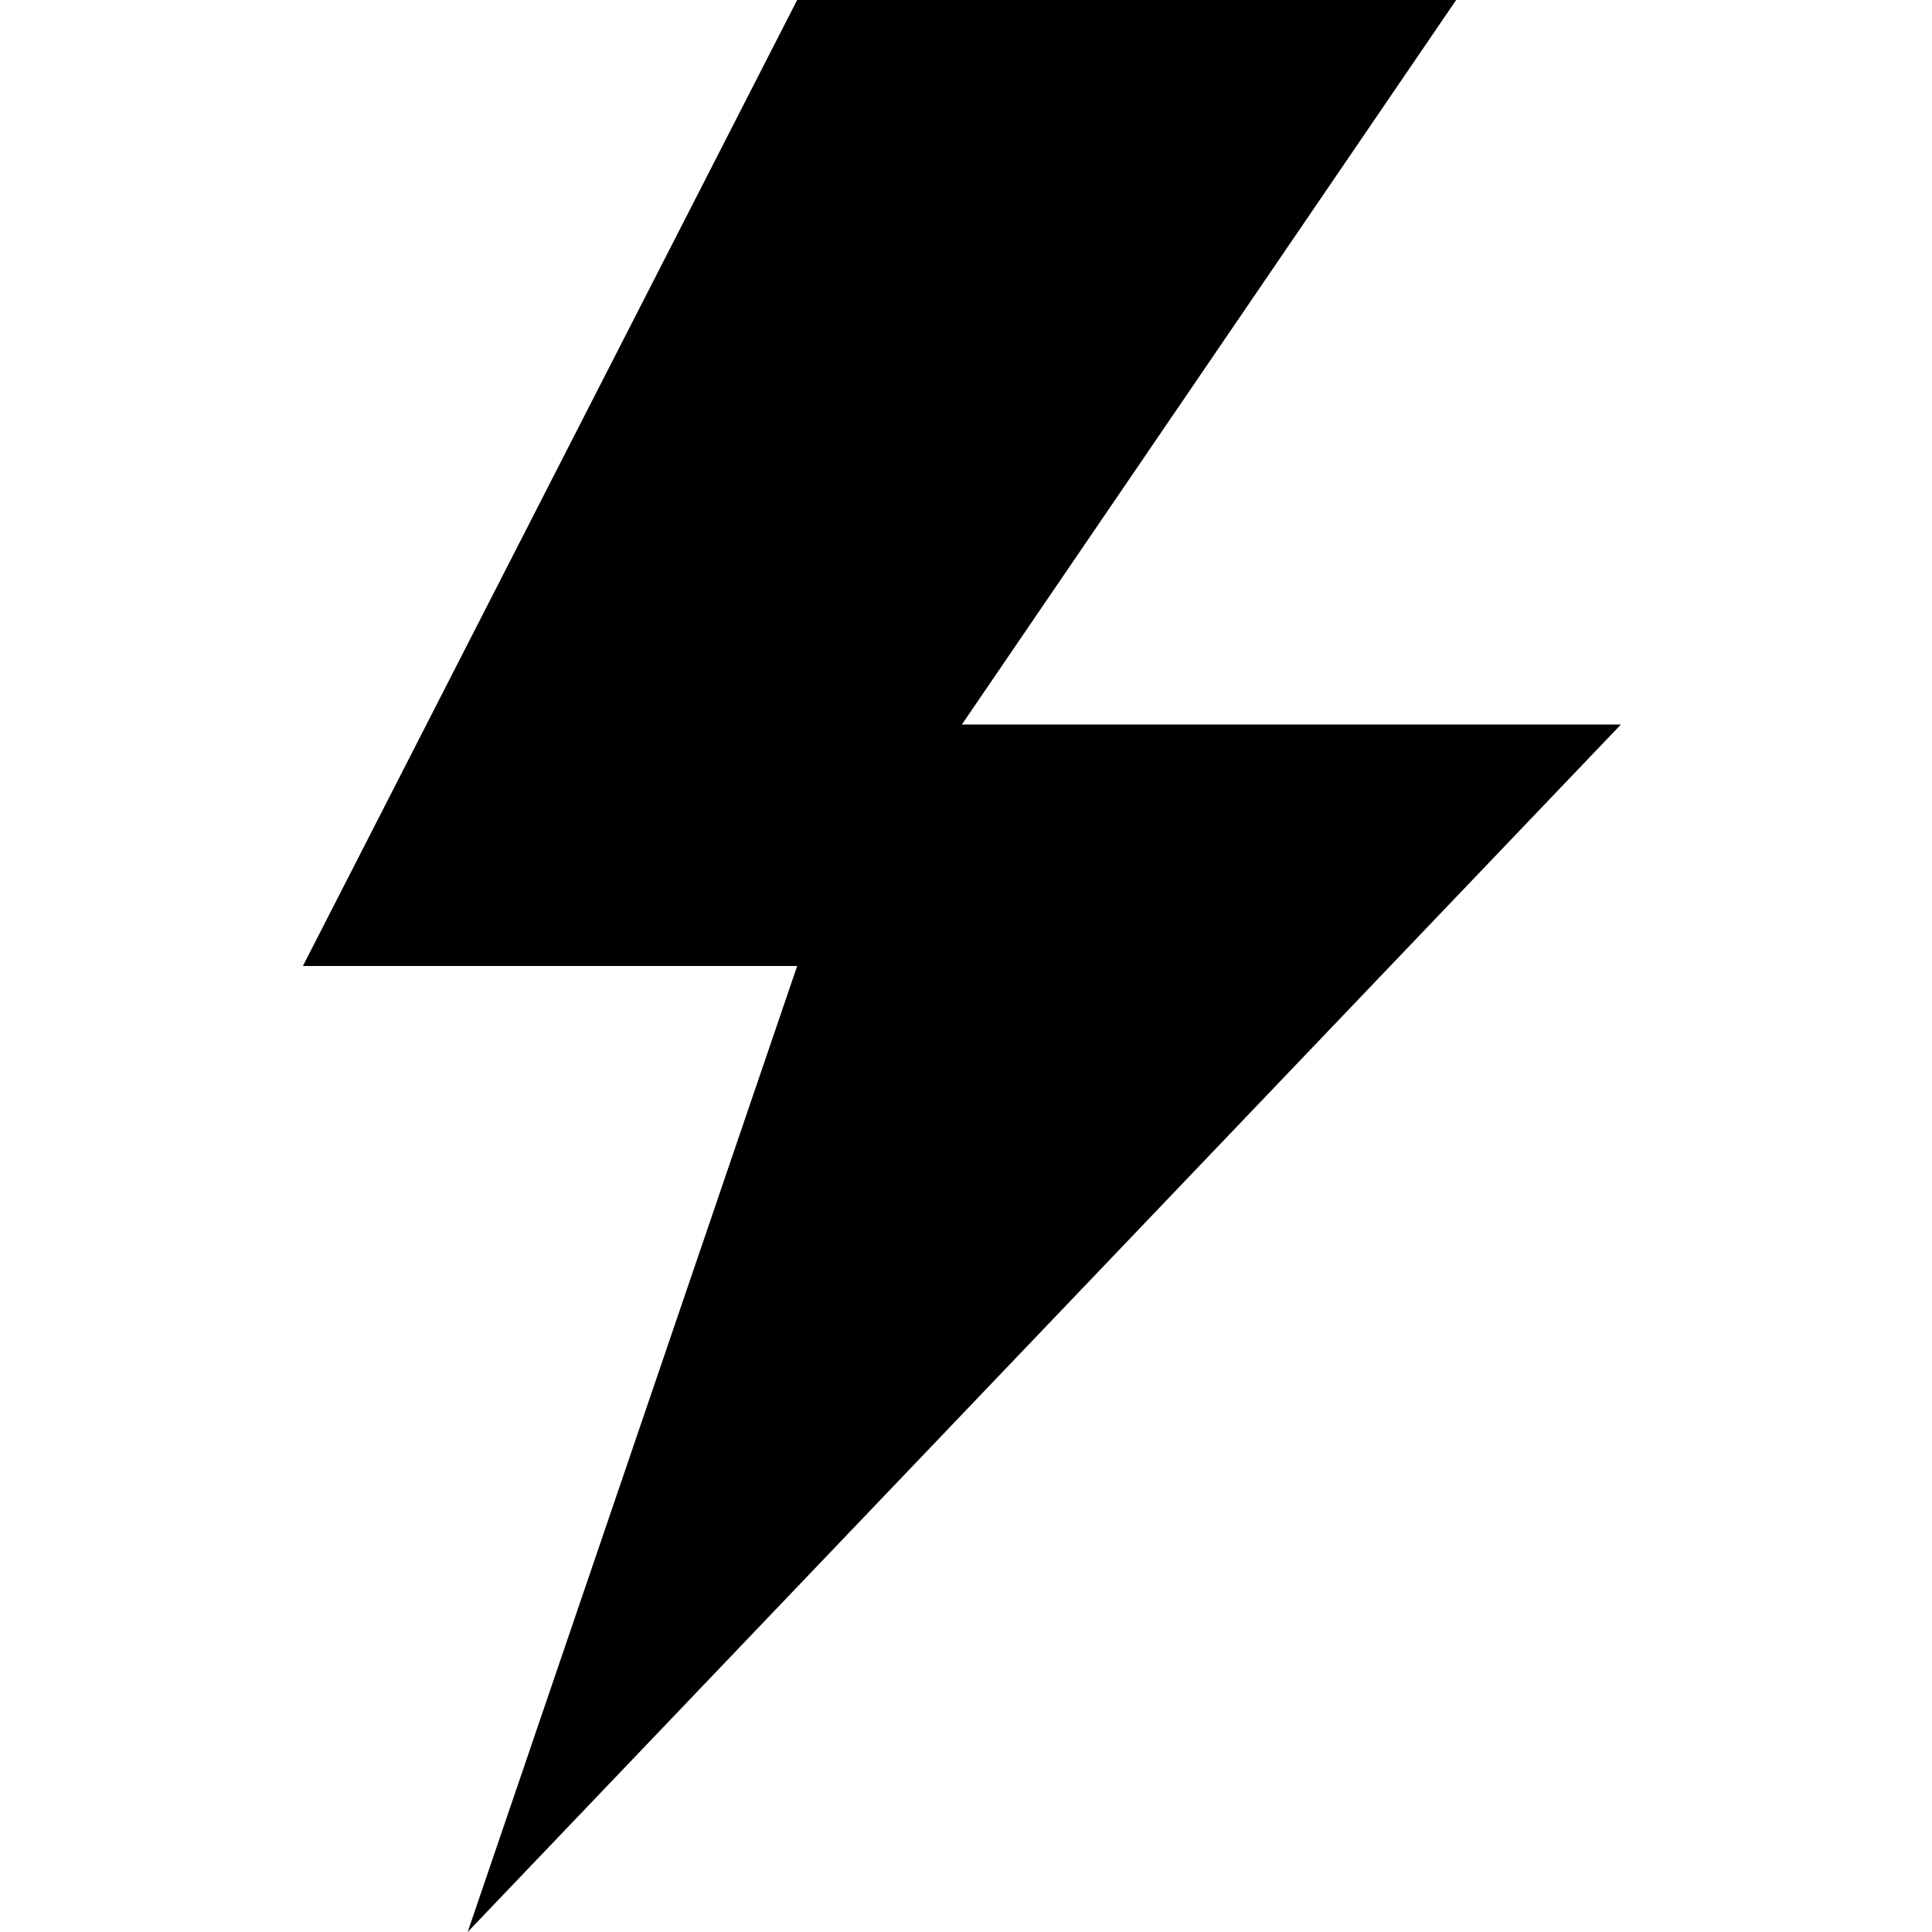
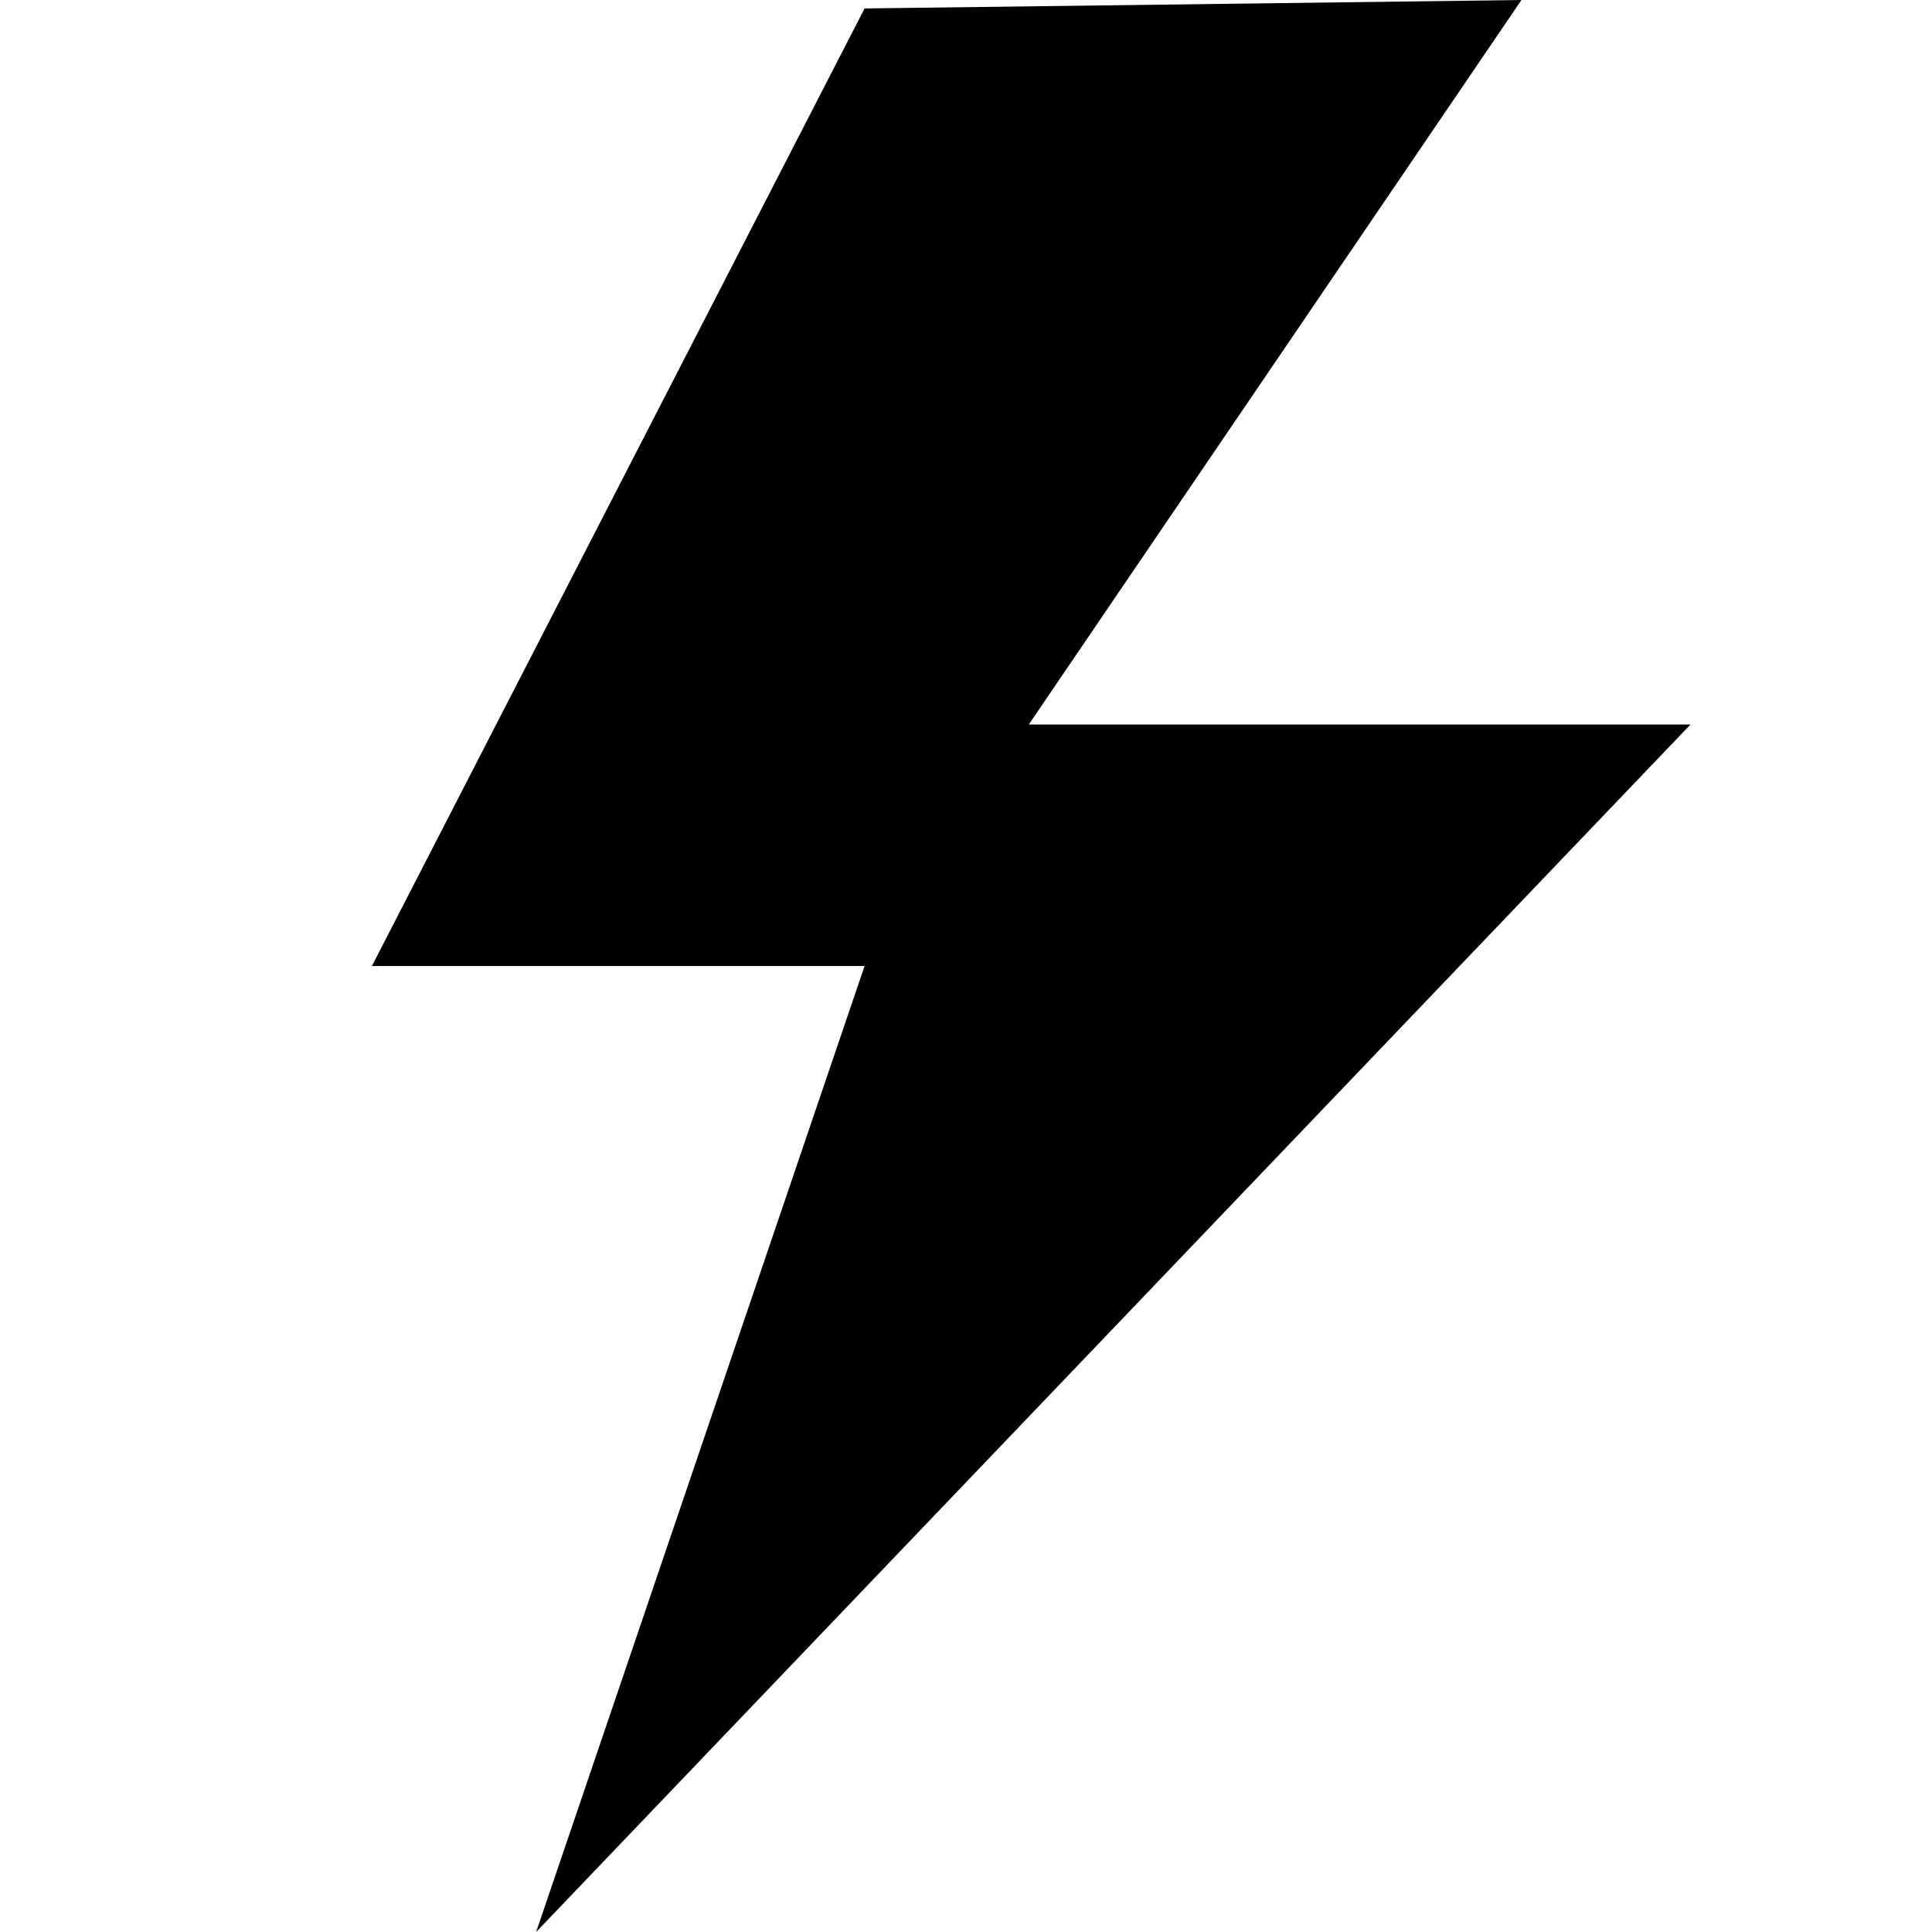
- <svg xmlns="http://www.w3.org/2000/svg" version="1.1" width="64" height="64" viewBox="0 0 64 64" id="svg2">
-   <defs id="defs11" />
-   <g id="icomoon-ignore">
-     <line stroke-width="1" x1="" y1="" x2="" y2="" stroke="#449FDB" opacity="" id="line5" />
-   </g>
-   <path d="M 26.407,0 10.034,32 H 26.407 L 15.492,64 53.695,24 H 31.864 L 48.237,0 z" id="path7" style="fill:#000000" />
+ <svg xmlns="http://www.w3.org/2000/svg" id="svg2" viewBox="0 0 16 16">
+   <path id="path7" d="M7.16.07,3.08,8H7.16L4.44,16,14,6H8.52l4.08-6Z" />
</svg>
